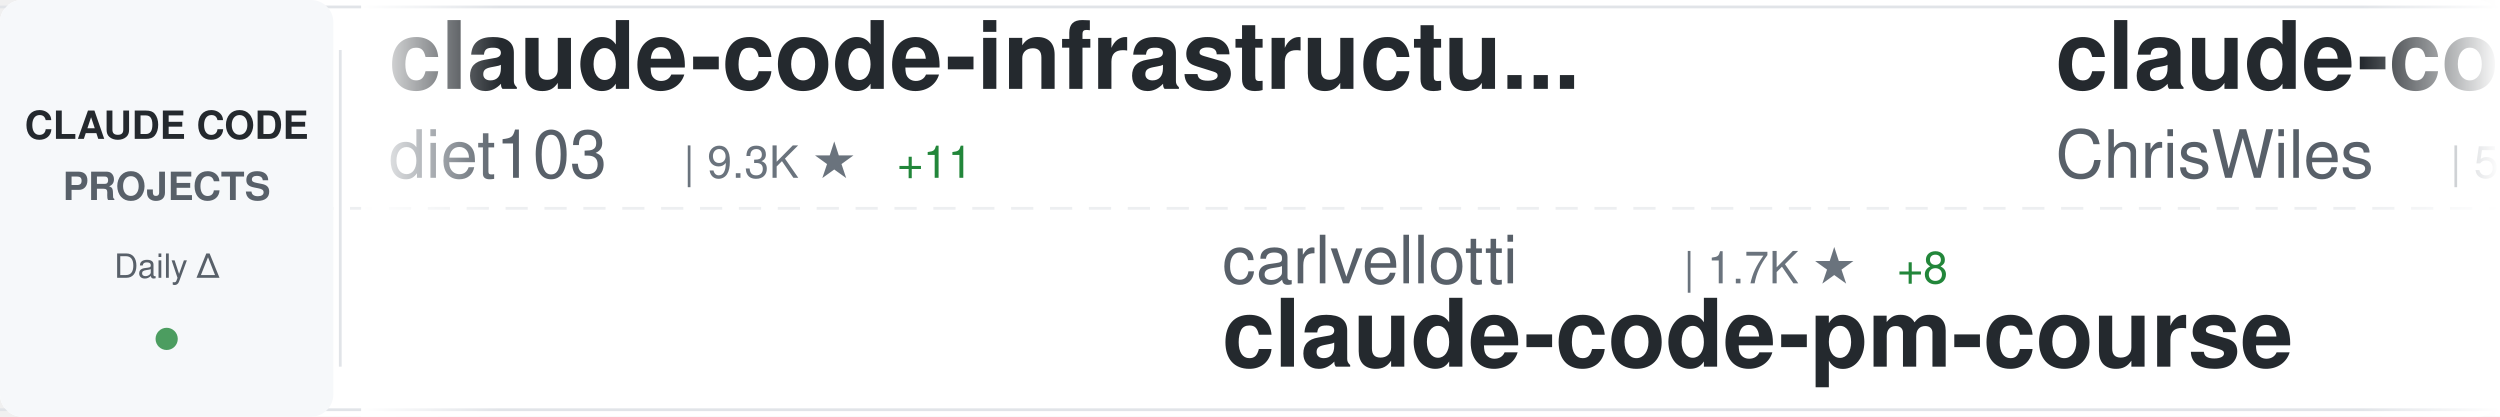
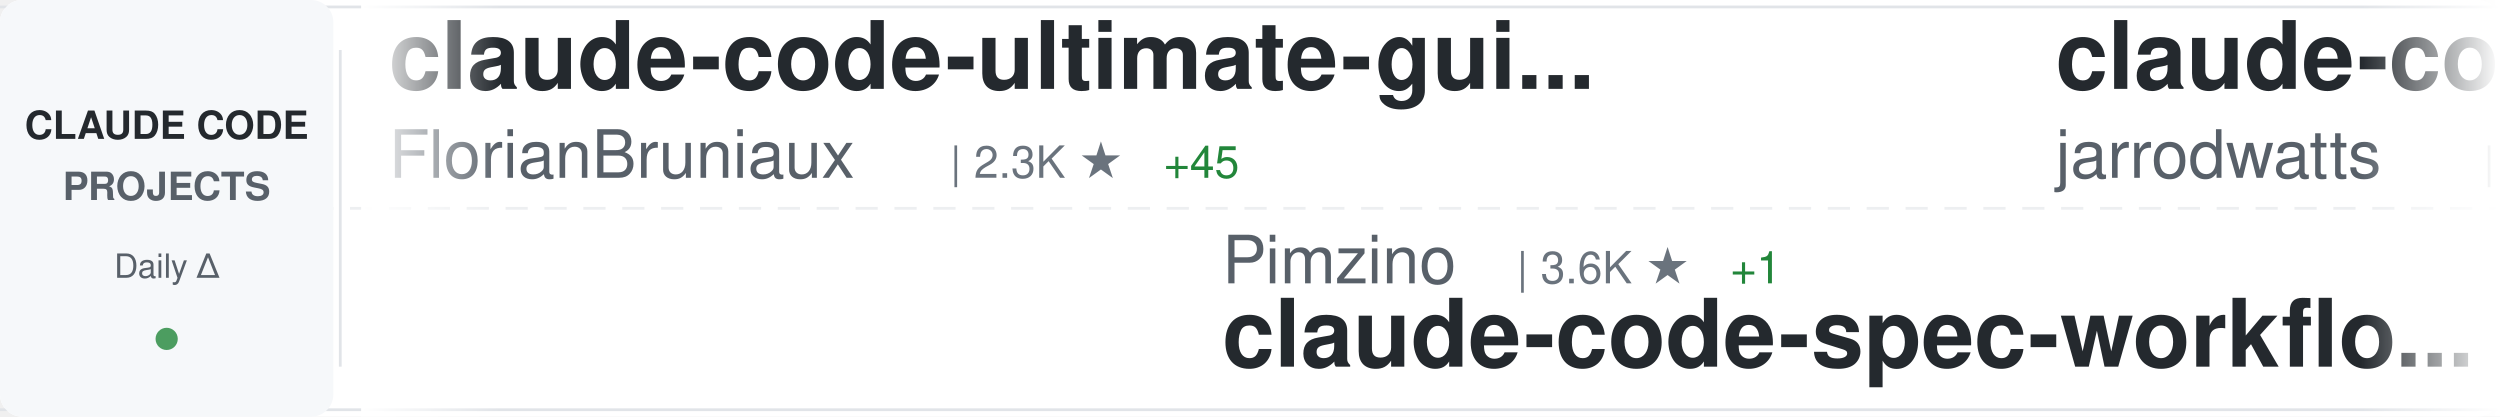
<svg xmlns="http://www.w3.org/2000/svg" width="900" height="150">
  <defs>
    <linearGradient id="awesomeLeftFade" x1="0%" y1="0%" x2="100%" y2="0%">
      <stop offset="0%" style="stop-color:#ffffff;stop-opacity:1" />
      <stop offset="100%" style="stop-color:#ffffff;stop-opacity:0" />
    </linearGradient>
    <linearGradient id="awesomeRightFade" x1="0%" y1="0%" x2="100%" y2="0%">
      <stop offset="0%" style="stop-color:#ffffff;stop-opacity:0" />
      <stop offset="100%" style="stop-color:#ffffff;stop-opacity:1" />
    </linearGradient>
  </defs>
  <rect width="900" height="150" fill="#ffffff" rx="8" />
  <rect x="0" y="2" width="900" height="1" fill="#e1e4e8" />
  <rect x="0" y="147" width="900" height="1" fill="#e1e4e8" />
  <line x1="0" y1="75" x2="900" y2="75" stroke="#e1e4e8" stroke-width="1" stroke-dasharray="8 6" opacity="0.6" />
  <rect x="0" y="0" width="120" height="150" fill="#f6f8fa" rx="8" />
  <text x="60" y="50" font-family="-apple-system, BlinkMacSystemFont, 'Segoe UI', Helvetica, Arial, sans-serif" font-size="14" font-weight="600" fill="#24292e" text-anchor="middle">CLAUDE CODE</text>
  <text x="60" y="72" font-family="-apple-system, BlinkMacSystemFont, 'Segoe UI', Helvetica, Arial, sans-serif" font-size="14" font-weight="600" fill="#586069" text-anchor="middle">PROJECTS</text>
  <text x="60" y="100" font-family="-apple-system, BlinkMacSystemFont, 'Segoe UI', Helvetica, Arial, sans-serif" font-size="12" font-weight="500" fill="#586069" text-anchor="middle">Daily Δ</text>
  <circle cx="60" cy="122" r="4" fill="#22863a" opacity="0.8" />
  <rect x="122" y="18" width="1" height="114" fill="#e1e4e8" />
  <clipPath id="awesomeTickerClip">
    <rect x="130" y="0" width="770" height="150" />
  </clipPath>
  <g clip-path="url(#awesomeTickerClip)">
    <g id="awesomeTickerItems">
      <animateTransform attributeName="transform" attributeType="XML" type="translate" from="0 0" to="-3000 0" dur="54s" repeatCount="indefinite" />
      <g transform="translate(0, 0)">
-         <text x="140" y="32" font-family="-apple-system, BlinkMacSystemFont, 'Segoe UI', Helvetica, Arial, sans-serif" font-size="34" font-weight="600" fill="#24292e">claude-code-infrastructu...</text>
-         <text x="140" y="64" font-family="-apple-system, BlinkMacSystemFont, 'Segoe UI', Helvetica, Arial, sans-serif" font-size="24" font-weight="400" fill="#586069">diet103</text>
-         <text x="246" y="64" font-family="-apple-system, BlinkMacSystemFont, 'Segoe UI', Helvetica, Arial, sans-serif" font-size="16" font-weight="500" fill="#6a737d">| 9.3K ★</text>
-         <text x="323" y="64" font-family="-apple-system, BlinkMacSystemFont, 'Segoe UI', Helvetica, Arial, sans-serif" font-size="16" font-weight="500" fill="#22863a"> +11</text>
+         <text x="140" y="32" font-family="-apple-system, BlinkMacSystemFont, 'Segoe UI', Helvetica, Arial, sans-serif" font-size="34" font-weight="600" fill="#24292e">claude-code-ultimate-gui...</text>
+         <text x="140" y="64" font-family="-apple-system, BlinkMacSystemFont, 'Segoe UI', Helvetica, Arial, sans-serif" font-size="24" font-weight="400" fill="#586069">FlorianBruniaux</text>
+         <text x="342" y="64" font-family="-apple-system, BlinkMacSystemFont, 'Segoe UI', Helvetica, Arial, sans-serif" font-size="16" font-weight="500" fill="#6a737d">| 2.3K ★</text>
+         <text x="419" y="64" font-family="-apple-system, BlinkMacSystemFont, 'Segoe UI', Helvetica, Arial, sans-serif" font-size="16" font-weight="500" fill="#22863a"> +45</text>
      </g>
      <g transform="translate(300, 0)">
+         <text x="140" y="102" font-family="-apple-system, BlinkMacSystemFont, 'Segoe UI', Helvetica, Arial, sans-serif" font-size="24" font-weight="400" fill="#586069">Pimzino</text>
+         <text x="246" y="102" font-family="-apple-system, BlinkMacSystemFont, 'Segoe UI', Helvetica, Arial, sans-serif" font-size="16" font-weight="500" fill="#6a737d">| 3.6K ★</text>
+         <text x="323" y="102" font-family="-apple-system, BlinkMacSystemFont, 'Segoe UI', Helvetica, Arial, sans-serif" font-size="16" font-weight="500" fill="#22863a"> +1</text>
+         <text x="140" y="132" font-family="-apple-system, BlinkMacSystemFont, 'Segoe UI', Helvetica, Arial, sans-serif" font-size="34" font-weight="600" fill="#24292e">claude-code-spec-workflo...</text>
+       </g>
+       <g transform="translate(600, 0)">
+         <text x="140" y="32" font-family="-apple-system, BlinkMacSystemFont, 'Segoe UI', Helvetica, Arial, sans-serif" font-size="34" font-weight="600" fill="#24292e">claude-code-config</text>
+         <text x="140" y="64" font-family="-apple-system, BlinkMacSystemFont, 'Segoe UI', Helvetica, Arial, sans-serif" font-size="24" font-weight="400" fill="#586069">jarrodwatts</text>
+         <text x="294" y="64" font-family="-apple-system, BlinkMacSystemFont, 'Segoe UI', Helvetica, Arial, sans-serif" font-size="16" font-weight="500" fill="#6a737d">| 998 ★</text>
+       </g>
+       <g transform="translate(900, 0)">
+         <text x="140" y="102" font-family="-apple-system, BlinkMacSystemFont, 'Segoe UI', Helvetica, Arial, sans-serif" font-size="24" font-weight="400" fill="#586069">Njengah</text>
+         <text x="246" y="102" font-family="-apple-system, BlinkMacSystemFont, 'Segoe UI', Helvetica, Arial, sans-serif" font-size="16" font-weight="500" fill="#6a737d">| 1.5K ★</text>
+         <text x="323" y="102" font-family="-apple-system, BlinkMacSystemFont, 'Segoe UI', Helvetica, Arial, sans-serif" font-size="16" font-weight="500" fill="#22863a"> +6</text>
+         <text x="140" y="132" font-family="-apple-system, BlinkMacSystemFont, 'Segoe UI', Helvetica, Arial, sans-serif" font-size="34" font-weight="600" fill="#24292e">claude-code-cheat-sheet</text>
+       </g>
+       <g transform="translate(1200, 0)">
+         <text x="140" y="32" font-family="-apple-system, BlinkMacSystemFont, 'Segoe UI', Helvetica, Arial, sans-serif" font-size="34" font-weight="600" fill="#24292e">Claude-Code-Remote</text>
+         <text x="140" y="64" font-family="-apple-system, BlinkMacSystemFont, 'Segoe UI', Helvetica, Arial, sans-serif" font-size="24" font-weight="400" fill="#586069">JessyTsui</text>
+         <text x="270" y="64" font-family="-apple-system, BlinkMacSystemFont, 'Segoe UI', Helvetica, Arial, sans-serif" font-size="16" font-weight="500" fill="#6a737d">| 1.2K ★</text>
+       </g>
+       <g transform="translate(1500, 0)">
+         <text x="140" y="102" font-family="-apple-system, BlinkMacSystemFont, 'Segoe UI', Helvetica, Arial, sans-serif" font-size="24" font-weight="400" fill="#586069">anthropics</text>
+         <text x="282" y="102" font-family="-apple-system, BlinkMacSystemFont, 'Segoe UI', Helvetica, Arial, sans-serif" font-size="16" font-weight="500" fill="#6a737d">| 5.8K ★</text>
+         <text x="359" y="102" font-family="-apple-system, BlinkMacSystemFont, 'Segoe UI', Helvetica, Arial, sans-serif" font-size="16" font-weight="500" fill="#22863a"> +95</text>
+         <text x="140" y="132" font-family="-apple-system, BlinkMacSystemFont, 'Segoe UI', Helvetica, Arial, sans-serif" font-size="34" font-weight="600" fill="#24292e">claude-agent-sdk-python</text>
+       </g>
+       <g transform="translate(1800, 0)">
+         <text x="140" y="32" font-family="-apple-system, BlinkMacSystemFont, 'Segoe UI', Helvetica, Arial, sans-serif" font-size="34" font-weight="600" fill="#24292e">claude-code-cookbook</text>
+         <text x="140" y="64" font-family="-apple-system, BlinkMacSystemFont, 'Segoe UI', Helvetica, Arial, sans-serif" font-size="24" font-weight="400" fill="#586069">wasabeef</text>
+         <text x="258" y="64" font-family="-apple-system, BlinkMacSystemFont, 'Segoe UI', Helvetica, Arial, sans-serif" font-size="16" font-weight="500" fill="#6a737d">| 1.0K ★</text>
+       </g>
+       <g transform="translate(2100, 0)">
        <text x="140" y="102" font-family="-apple-system, BlinkMacSystemFont, 'Segoe UI', Helvetica, Arial, sans-serif" font-size="24" font-weight="400" fill="#586069">carlvellotti</text>
        <text x="306" y="102" font-family="-apple-system, BlinkMacSystemFont, 'Segoe UI', Helvetica, Arial, sans-serif" font-size="16" font-weight="500" fill="#6a737d">| 1.7K ★</text>
        <text x="383" y="102" font-family="-apple-system, BlinkMacSystemFont, 'Segoe UI', Helvetica, Arial, sans-serif" font-size="16" font-weight="500" fill="#22863a"> +8</text>
        <text x="140" y="132" font-family="-apple-system, BlinkMacSystemFont, 'Segoe UI', Helvetica, Arial, sans-serif" font-size="34" font-weight="600" fill="#24292e">claude-code-pm-course</text>
      </g>
-       <g transform="translate(600, 0)">
-         <text x="140" y="32" font-family="-apple-system, BlinkMacSystemFont, 'Segoe UI', Helvetica, Arial, sans-serif" font-size="34" font-weight="600" fill="#24292e">claude-code-showcase</text>
-         <text x="140" y="64" font-family="-apple-system, BlinkMacSystemFont, 'Segoe UI', Helvetica, Arial, sans-serif" font-size="24" font-weight="400" fill="#586069">ChrisWiles</text>
-         <text x="282" y="64" font-family="-apple-system, BlinkMacSystemFont, 'Segoe UI', Helvetica, Arial, sans-serif" font-size="16" font-weight="500" fill="#6a737d">| 5.6K ★</text>
-         <text x="359" y="64" font-family="-apple-system, BlinkMacSystemFont, 'Segoe UI', Helvetica, Arial, sans-serif" font-size="16" font-weight="500" fill="#22863a"> +8</text>
-       </g>
-       <g transform="translate(900, 0)">
-         <text x="140" y="102" font-family="-apple-system, BlinkMacSystemFont, 'Segoe UI', Helvetica, Arial, sans-serif" font-size="24" font-weight="400" fill="#586069">ccplugins</text>
-         <text x="270" y="102" font-family="-apple-system, BlinkMacSystemFont, 'Segoe UI', Helvetica, Arial, sans-serif" font-size="16" font-weight="500" fill="#6a737d">| 647 ★</text>
-         <text x="338" y="102" font-family="-apple-system, BlinkMacSystemFont, 'Segoe UI', Helvetica, Arial, sans-serif" font-size="16" font-weight="500" fill="#22863a"> +1</text>
-         <text x="140" y="132" font-family="-apple-system, BlinkMacSystemFont, 'Segoe UI', Helvetica, Arial, sans-serif" font-size="34" font-weight="600" fill="#24292e">awesome-claude-code-plug...</text>
-       </g>
-       <g transform="translate(1200, 0)">
-         <text x="140" y="32" font-family="-apple-system, BlinkMacSystemFont, 'Segoe UI', Helvetica, Arial, sans-serif" font-size="34" font-weight="600" fill="#24292e">my-claude-code-setup</text>
-         <text x="140" y="64" font-family="-apple-system, BlinkMacSystemFont, 'Segoe UI', Helvetica, Arial, sans-serif" font-size="24" font-weight="400" fill="#586069">centminmod</text>
-         <text x="282" y="64" font-family="-apple-system, BlinkMacSystemFont, 'Segoe UI', Helvetica, Arial, sans-serif" font-size="16" font-weight="500" fill="#6a737d">| 2.1K ★</text>
-         <text x="359" y="64" font-family="-apple-system, BlinkMacSystemFont, 'Segoe UI', Helvetica, Arial, sans-serif" font-size="16" font-weight="500" fill="#22863a"> +2</text>
-       </g>
-       <g transform="translate(1500, 0)">
-         <text x="140" y="102" font-family="-apple-system, BlinkMacSystemFont, 'Segoe UI', Helvetica, Arial, sans-serif" font-size="24" font-weight="400" fill="#586069">revfactory</text>
-         <text x="282" y="102" font-family="-apple-system, BlinkMacSystemFont, 'Segoe UI', Helvetica, Arial, sans-serif" font-size="16" font-weight="500" fill="#6a737d">| 765 ★</text>
-         <text x="350" y="102" font-family="-apple-system, BlinkMacSystemFont, 'Segoe UI', Helvetica, Arial, sans-serif" font-size="16" font-weight="500" fill="#22863a"> +1</text>
-         <text x="140" y="132" font-family="-apple-system, BlinkMacSystemFont, 'Segoe UI', Helvetica, Arial, sans-serif" font-size="34" font-weight="600" fill="#24292e">claude-code-mastering</text>
-       </g>
-       <g transform="translate(1800, 0)">
-         <text x="140" y="32" font-family="-apple-system, BlinkMacSystemFont, 'Segoe UI', Helvetica, Arial, sans-serif" font-size="34" font-weight="600" fill="#24292e">ralph-claude-code</text>
-         <text x="140" y="64" font-family="-apple-system, BlinkMacSystemFont, 'Segoe UI', Helvetica, Arial, sans-serif" font-size="24" font-weight="400" fill="#586069">frankbria</text>
-         <text x="270" y="64" font-family="-apple-system, BlinkMacSystemFont, 'Segoe UI', Helvetica, Arial, sans-serif" font-size="16" font-weight="500" fill="#6a737d">| 8.2K ★</text>
-         <text x="347" y="64" font-family="-apple-system, BlinkMacSystemFont, 'Segoe UI', Helvetica, Arial, sans-serif" font-size="16" font-weight="500" fill="#22863a"> +22</text>
-       </g>
-       <g transform="translate(2100, 0)">
-         <text x="140" y="102" font-family="-apple-system, BlinkMacSystemFont, 'Segoe UI', Helvetica, Arial, sans-serif" font-size="24" font-weight="400" fill="#586069">bfly123</text>
-         <text x="246" y="102" font-family="-apple-system, BlinkMacSystemFont, 'Segoe UI', Helvetica, Arial, sans-serif" font-size="16" font-weight="500" fill="#6a737d">| 1.9K ★</text>
-         <text x="323" y="102" font-family="-apple-system, BlinkMacSystemFont, 'Segoe UI', Helvetica, Arial, sans-serif" font-size="16" font-weight="500" fill="#22863a"> +22</text>
-         <text x="140" y="132" font-family="-apple-system, BlinkMacSystemFont, 'Segoe UI', Helvetica, Arial, sans-serif" font-size="34" font-weight="600" fill="#24292e">claude_code_bridge</text>
-       </g>
      <g transform="translate(2400, 0)">
-         <text x="140" y="32" font-family="-apple-system, BlinkMacSystemFont, 'Segoe UI', Helvetica, Arial, sans-serif" font-size="34" font-weight="600" fill="#24292e">claude-code-transcripts</text>
-         <text x="140" y="64" font-family="-apple-system, BlinkMacSystemFont, 'Segoe UI', Helvetica, Arial, sans-serif" font-size="24" font-weight="400" fill="#586069">simonw</text>
-         <text x="234" y="64" font-family="-apple-system, BlinkMacSystemFont, 'Segoe UI', Helvetica, Arial, sans-serif" font-size="16" font-weight="500" fill="#6a737d">| 1.2K ★</text>
-         <text x="311" y="64" font-family="-apple-system, BlinkMacSystemFont, 'Segoe UI', Helvetica, Arial, sans-serif" font-size="16" font-weight="500" fill="#22863a"> +39</text>
+         <text x="140" y="32" font-family="-apple-system, BlinkMacSystemFont, 'Segoe UI', Helvetica, Arial, sans-serif" font-size="34" font-weight="600" fill="#24292e">pi-vs-claude-code</text>
+         <text x="140" y="64" font-family="-apple-system, BlinkMacSystemFont, 'Segoe UI', Helvetica, Arial, sans-serif" font-size="24" font-weight="400" fill="#586069">disler</text>
+         <text x="234" y="64" font-family="-apple-system, BlinkMacSystemFont, 'Segoe UI', Helvetica, Arial, sans-serif" font-size="16" font-weight="500" fill="#6a737d">| 554 ★</text>
+         <text x="302" y="64" font-family="-apple-system, BlinkMacSystemFont, 'Segoe UI', Helvetica, Arial, sans-serif" font-size="16" font-weight="500" fill="#22863a"> +3</text>
      </g>
      <g transform="translate(2700, 0)">
-         <text x="140" y="102" font-family="-apple-system, BlinkMacSystemFont, 'Segoe UI', Helvetica, Arial, sans-serif" font-size="24" font-weight="400" fill="#586069">kepano</text>
-         <text x="234" y="102" font-family="-apple-system, BlinkMacSystemFont, 'Segoe UI', Helvetica, Arial, sans-serif" font-size="16" font-weight="500" fill="#6a737d">| 17.3K ★</text>
-         <text x="320" y="102" font-family="-apple-system, BlinkMacSystemFont, 'Segoe UI', Helvetica, Arial, sans-serif" font-size="16" font-weight="500" fill="#22863a"> +219</text>
-         <text x="140" y="132" font-family="-apple-system, BlinkMacSystemFont, 'Segoe UI', Helvetica, Arial, sans-serif" font-size="34" font-weight="600" fill="#24292e">obsidian-skills</text>
+         <text x="140" y="102" font-family="-apple-system, BlinkMacSystemFont, 'Segoe UI', Helvetica, Arial, sans-serif" font-size="24" font-weight="400" fill="#586069">d-kimuson</text>
+         <text x="270" y="102" font-family="-apple-system, BlinkMacSystemFont, 'Segoe UI', Helvetica, Arial, sans-serif" font-size="16" font-weight="500" fill="#6a737d">| 1.0K ★</text>
+         <text x="347" y="102" font-family="-apple-system, BlinkMacSystemFont, 'Segoe UI', Helvetica, Arial, sans-serif" font-size="16" font-weight="500" fill="#22863a"> +6</text>
+         <text x="140" y="132" font-family="-apple-system, BlinkMacSystemFont, 'Segoe UI', Helvetica, Arial, sans-serif" font-size="34" font-weight="600" fill="#24292e">claude-code-viewer</text>
      </g>
      <g transform="translate(3000, 0)">
-         <text x="140" y="32" font-family="-apple-system, BlinkMacSystemFont, 'Segoe UI', Helvetica, Arial, sans-serif" font-size="34" font-weight="600" fill="#24292e">claude-code-infrastructu...</text>
-         <text x="140" y="64" font-family="-apple-system, BlinkMacSystemFont, 'Segoe UI', Helvetica, Arial, sans-serif" font-size="24" font-weight="400" fill="#586069">diet103</text>
-         <text x="246" y="64" font-family="-apple-system, BlinkMacSystemFont, 'Segoe UI', Helvetica, Arial, sans-serif" font-size="16" font-weight="500" fill="#6a737d">| 9.3K ★</text>
-         <text x="323" y="64" font-family="-apple-system, BlinkMacSystemFont, 'Segoe UI', Helvetica, Arial, sans-serif" font-size="16" font-weight="500" fill="#22863a"> +11</text>
+         <text x="140" y="32" font-family="-apple-system, BlinkMacSystemFont, 'Segoe UI', Helvetica, Arial, sans-serif" font-size="34" font-weight="600" fill="#24292e">claude-code-ultimate-gui...</text>
+         <text x="140" y="64" font-family="-apple-system, BlinkMacSystemFont, 'Segoe UI', Helvetica, Arial, sans-serif" font-size="24" font-weight="400" fill="#586069">FlorianBruniaux</text>
+         <text x="342" y="64" font-family="-apple-system, BlinkMacSystemFont, 'Segoe UI', Helvetica, Arial, sans-serif" font-size="16" font-weight="500" fill="#6a737d">| 2.3K ★</text>
+         <text x="419" y="64" font-family="-apple-system, BlinkMacSystemFont, 'Segoe UI', Helvetica, Arial, sans-serif" font-size="16" font-weight="500" fill="#22863a"> +45</text>
      </g>
      <g transform="translate(3300, 0)">
-         <text x="140" y="102" font-family="-apple-system, BlinkMacSystemFont, 'Segoe UI', Helvetica, Arial, sans-serif" font-size="24" font-weight="400" fill="#586069">carlvellotti</text>
-         <text x="306" y="102" font-family="-apple-system, BlinkMacSystemFont, 'Segoe UI', Helvetica, Arial, sans-serif" font-size="16" font-weight="500" fill="#6a737d">| 1.7K ★</text>
-         <text x="383" y="102" font-family="-apple-system, BlinkMacSystemFont, 'Segoe UI', Helvetica, Arial, sans-serif" font-size="16" font-weight="500" fill="#22863a"> +8</text>
-         <text x="140" y="132" font-family="-apple-system, BlinkMacSystemFont, 'Segoe UI', Helvetica, Arial, sans-serif" font-size="34" font-weight="600" fill="#24292e">claude-code-pm-course</text>
+         <text x="140" y="102" font-family="-apple-system, BlinkMacSystemFont, 'Segoe UI', Helvetica, Arial, sans-serif" font-size="24" font-weight="400" fill="#586069">Pimzino</text>
+         <text x="246" y="102" font-family="-apple-system, BlinkMacSystemFont, 'Segoe UI', Helvetica, Arial, sans-serif" font-size="16" font-weight="500" fill="#6a737d">| 3.6K ★</text>
+         <text x="323" y="102" font-family="-apple-system, BlinkMacSystemFont, 'Segoe UI', Helvetica, Arial, sans-serif" font-size="16" font-weight="500" fill="#22863a"> +1</text>
+         <text x="140" y="132" font-family="-apple-system, BlinkMacSystemFont, 'Segoe UI', Helvetica, Arial, sans-serif" font-size="34" font-weight="600" fill="#24292e">claude-code-spec-workflo...</text>
      </g>
      <g transform="translate(3600, 0)">
-         <text x="140" y="32" font-family="-apple-system, BlinkMacSystemFont, 'Segoe UI', Helvetica, Arial, sans-serif" font-size="34" font-weight="600" fill="#24292e">claude-code-showcase</text>
-         <text x="140" y="64" font-family="-apple-system, BlinkMacSystemFont, 'Segoe UI', Helvetica, Arial, sans-serif" font-size="24" font-weight="400" fill="#586069">ChrisWiles</text>
-         <text x="282" y="64" font-family="-apple-system, BlinkMacSystemFont, 'Segoe UI', Helvetica, Arial, sans-serif" font-size="16" font-weight="500" fill="#6a737d">| 5.6K ★</text>
-         <text x="359" y="64" font-family="-apple-system, BlinkMacSystemFont, 'Segoe UI', Helvetica, Arial, sans-serif" font-size="16" font-weight="500" fill="#22863a"> +8</text>
+         <text x="140" y="32" font-family="-apple-system, BlinkMacSystemFont, 'Segoe UI', Helvetica, Arial, sans-serif" font-size="34" font-weight="600" fill="#24292e">claude-code-config</text>
+         <text x="140" y="64" font-family="-apple-system, BlinkMacSystemFont, 'Segoe UI', Helvetica, Arial, sans-serif" font-size="24" font-weight="400" fill="#586069">jarrodwatts</text>
+         <text x="294" y="64" font-family="-apple-system, BlinkMacSystemFont, 'Segoe UI', Helvetica, Arial, sans-serif" font-size="16" font-weight="500" fill="#6a737d">| 998 ★</text>
      </g>
      <g transform="translate(3900, 0)">
-         <text x="140" y="102" font-family="-apple-system, BlinkMacSystemFont, 'Segoe UI', Helvetica, Arial, sans-serif" font-size="24" font-weight="400" fill="#586069">ccplugins</text>
-         <text x="270" y="102" font-family="-apple-system, BlinkMacSystemFont, 'Segoe UI', Helvetica, Arial, sans-serif" font-size="16" font-weight="500" fill="#6a737d">| 647 ★</text>
-         <text x="338" y="102" font-family="-apple-system, BlinkMacSystemFont, 'Segoe UI', Helvetica, Arial, sans-serif" font-size="16" font-weight="500" fill="#22863a"> +1</text>
-         <text x="140" y="132" font-family="-apple-system, BlinkMacSystemFont, 'Segoe UI', Helvetica, Arial, sans-serif" font-size="34" font-weight="600" fill="#24292e">awesome-claude-code-plug...</text>
+         <text x="140" y="102" font-family="-apple-system, BlinkMacSystemFont, 'Segoe UI', Helvetica, Arial, sans-serif" font-size="24" font-weight="400" fill="#586069">Njengah</text>
+         <text x="246" y="102" font-family="-apple-system, BlinkMacSystemFont, 'Segoe UI', Helvetica, Arial, sans-serif" font-size="16" font-weight="500" fill="#6a737d">| 1.5K ★</text>
+         <text x="323" y="102" font-family="-apple-system, BlinkMacSystemFont, 'Segoe UI', Helvetica, Arial, sans-serif" font-size="16" font-weight="500" fill="#22863a"> +6</text>
+         <text x="140" y="132" font-family="-apple-system, BlinkMacSystemFont, 'Segoe UI', Helvetica, Arial, sans-serif" font-size="34" font-weight="600" fill="#24292e">claude-code-cheat-sheet</text>
      </g>
    </g>
  </g>
  <rect x="130" y="0" width="50" height="150" fill="url(#awesomeLeftFade)" />
  <rect x="850" y="0" width="50" height="150" fill="url(#awesomeRightFade)" />
</svg>
